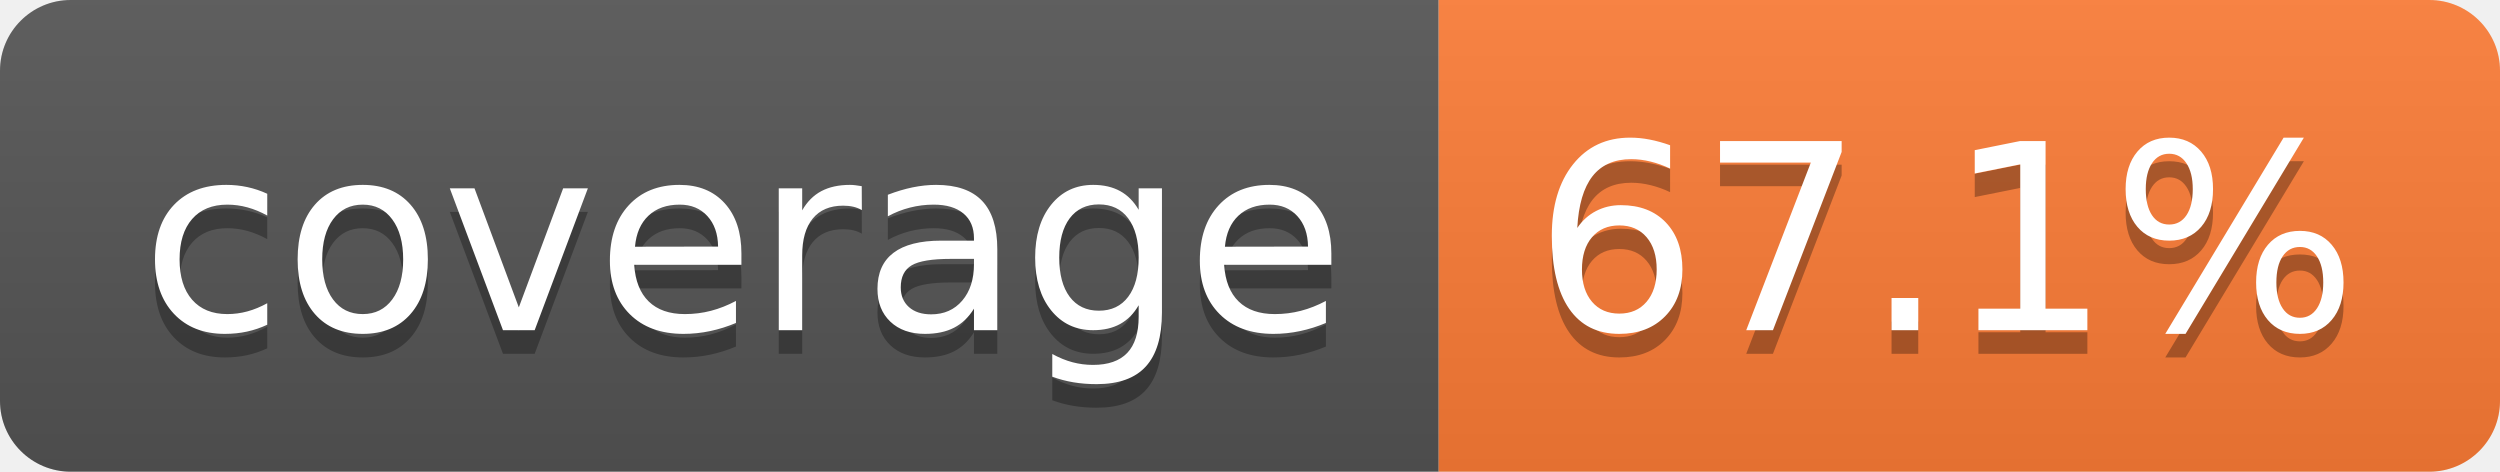
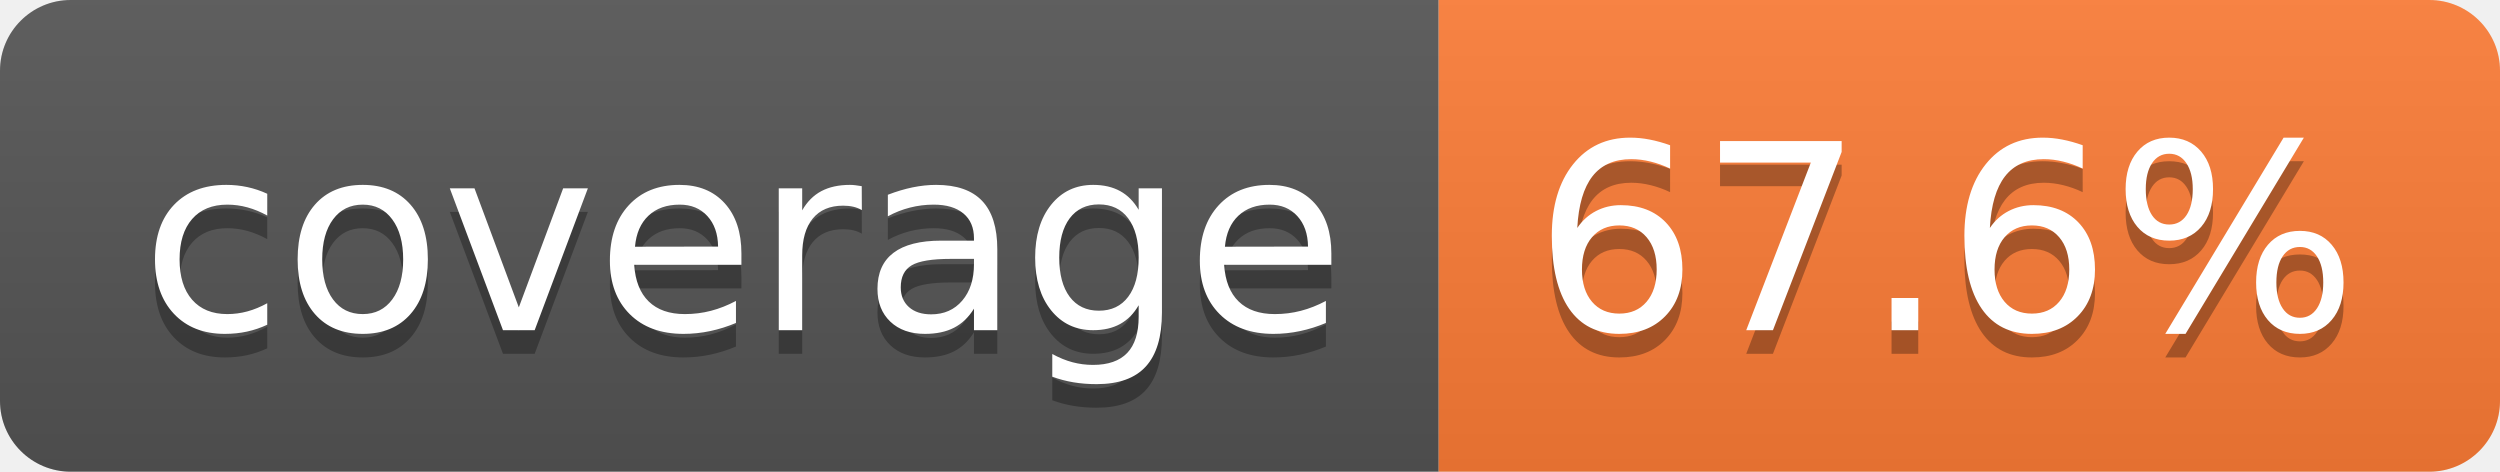
- <svg xmlns="http://www.w3.org/2000/svg" width="106" height="20" role="img" aria-label="coverage: 67.1%">
+ <svg xmlns="http://www.w3.org/2000/svg" width="106" height="20" role="img" aria-label="coverage: 67.6%">
  <linearGradient id="s" x2="0" y2="100%">
    <stop offset="0" stop-color="#bbb" stop-opacity=".1" />
    <stop offset="1" stop-opacity=".1" />
  </linearGradient>
  <clipPath id="r">
    <rect width="106" height="20" rx="3" fill="#fff" />
  </clipPath>
  <g clip-path="url(#r)">
    <rect width="61" height="20" fill="#555" />
    <rect x="61" width="45" height="20" fill="#fe7d37" />
    <rect width="106" height="20" fill="url(#s)" />
  </g>
  <g fill="#fff" text-anchor="middle" font-family="Verdana,Geneva,DejaVu Sans,sans-serif" text-rendering="geometricPrecision" font-size="110">
    <text aria-hidden="true" x="315" y="150" fill="#010101" fill-opacity=".3" transform="scale(.1)" textLength="510">coverage</text>
    <text x="315" y="140" transform="scale(.1)" fill="#fff" textLength="510">coverage</text>
-     <text aria-hidden="true" x="825" y="150" fill="#010101" fill-opacity=".3" transform="scale(.1)" textLength="350">67.1%</text>
-     <text x="825" y="140" transform="scale(.1)" fill="#fff" textLength="350">67.1%</text>
+     <text aria-hidden="true" x="825" y="150" fill="#010101" fill-opacity=".3" transform="scale(.1)" textLength="350">67.6%</text>
+     <text x="825" y="140" transform="scale(.1)" fill="#fff" textLength="350">67.6%</text>
  </g>
</svg>
